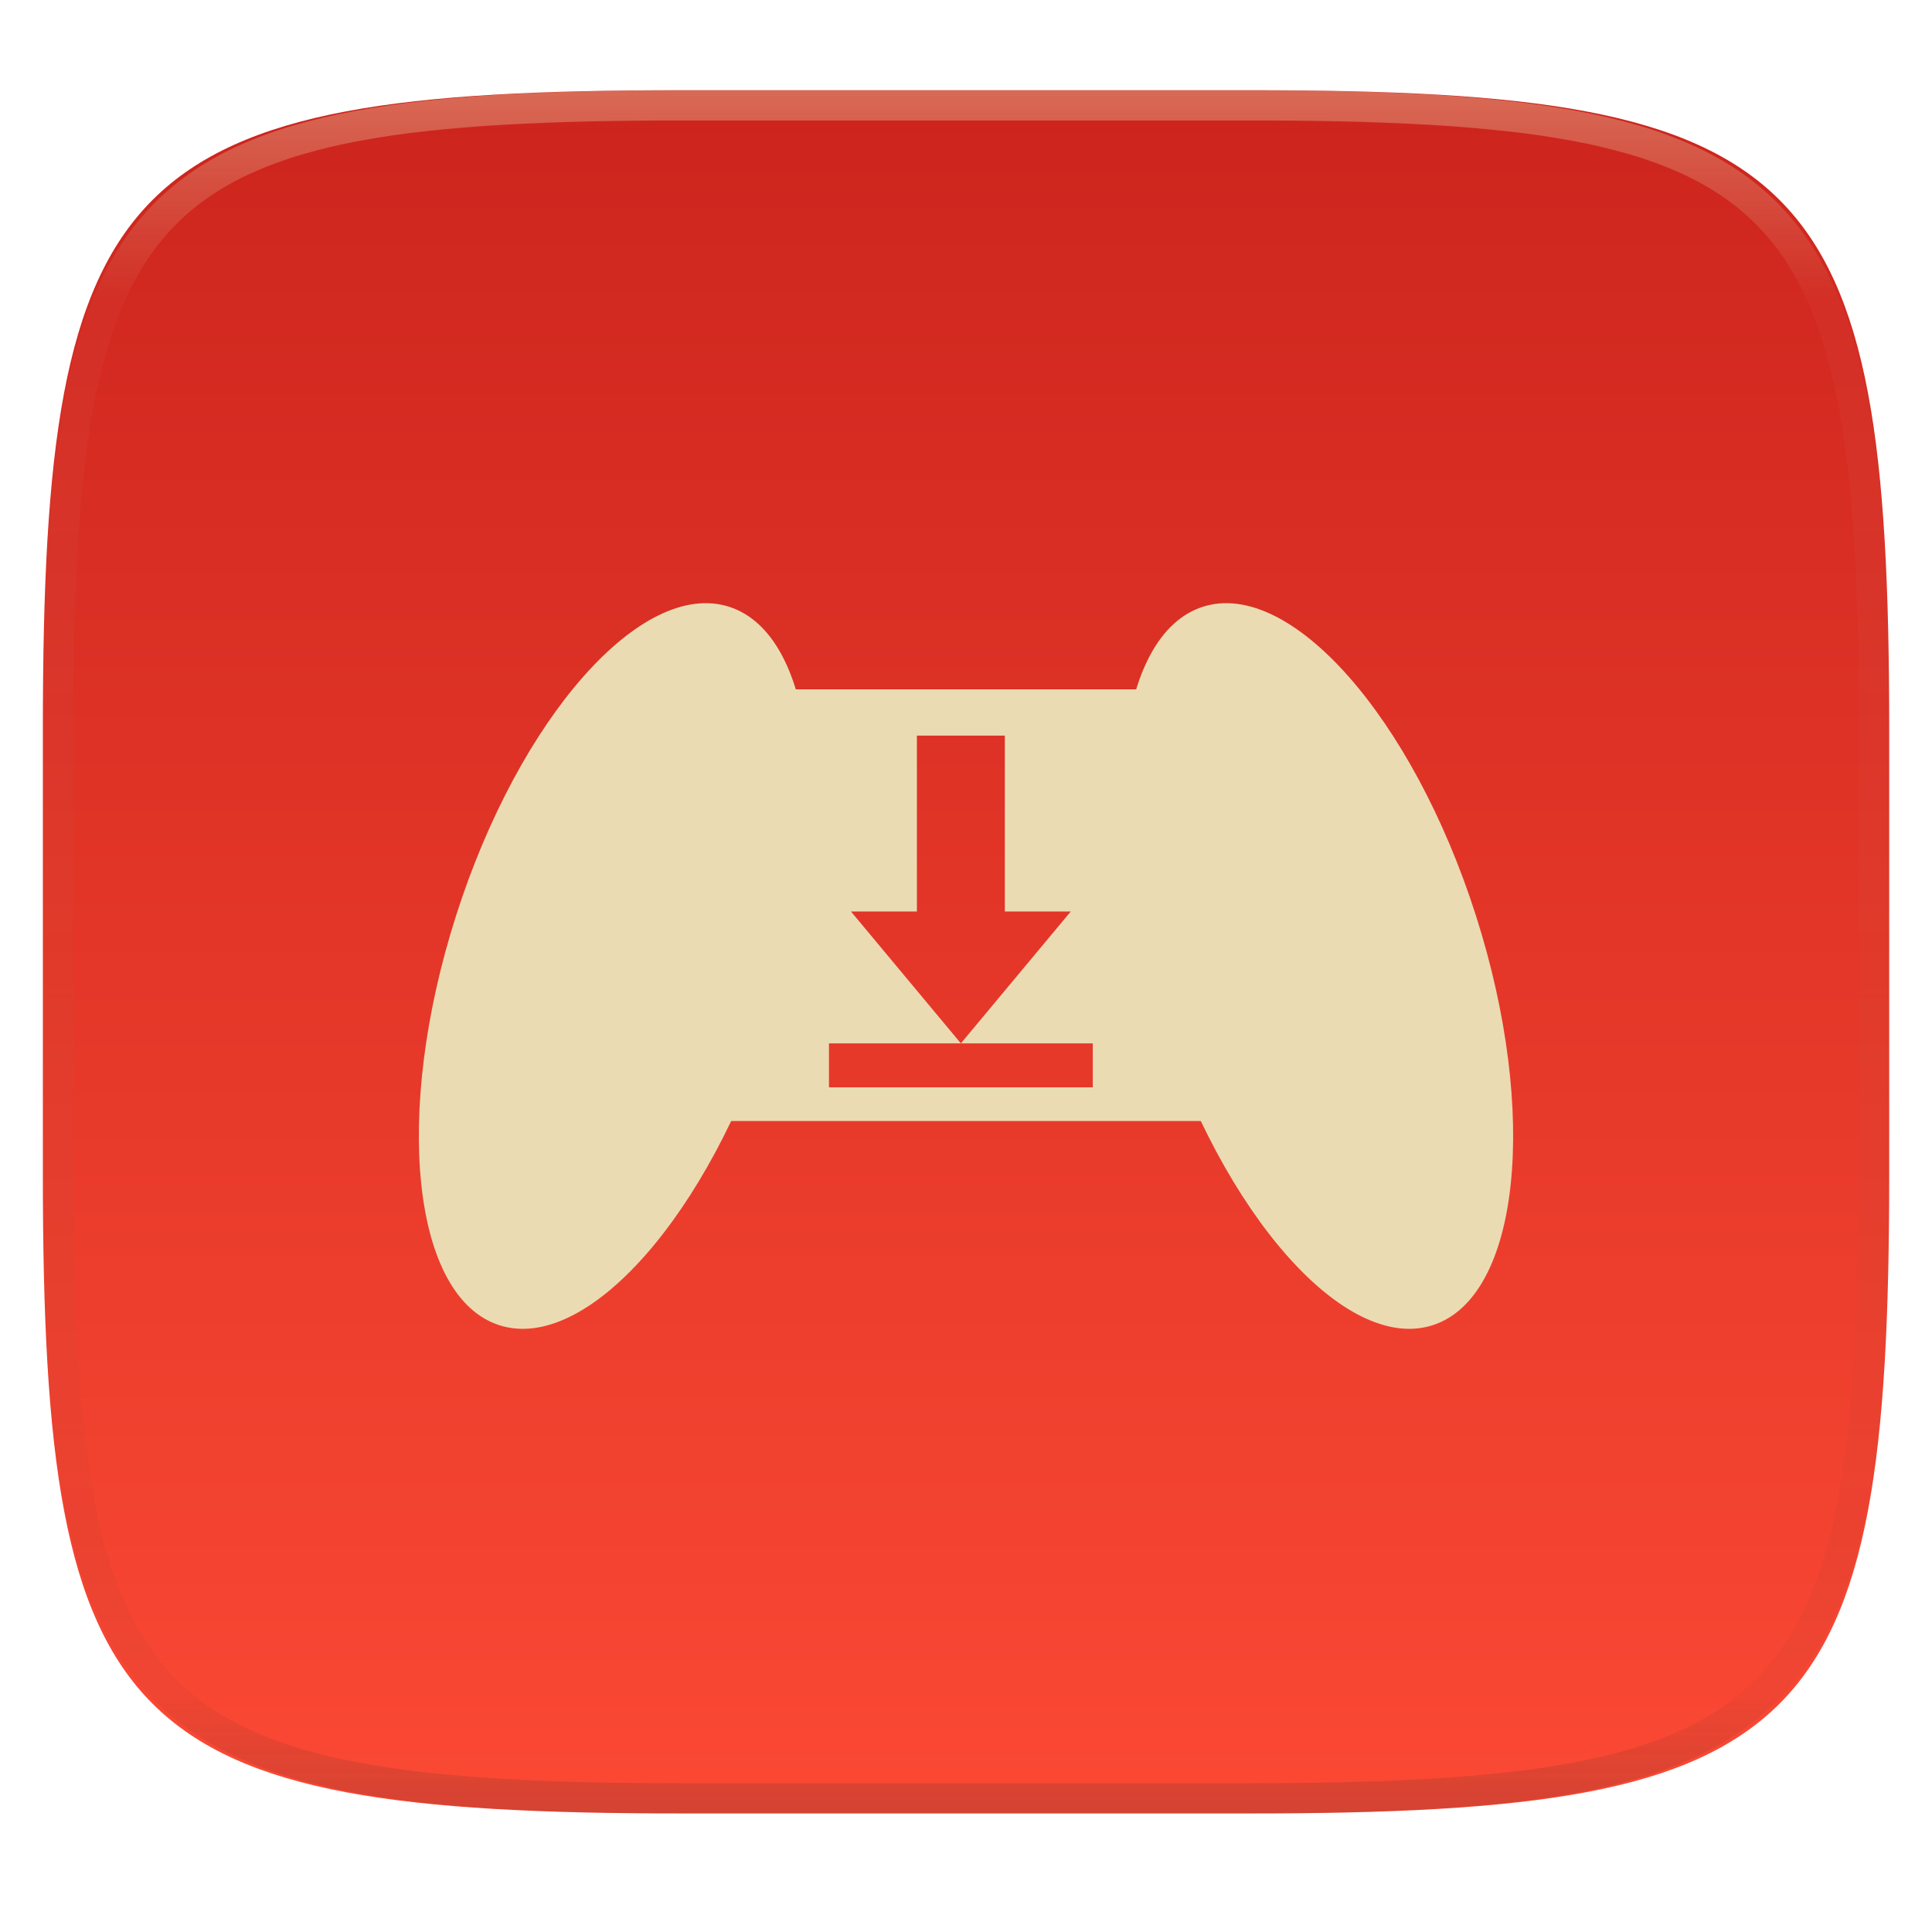
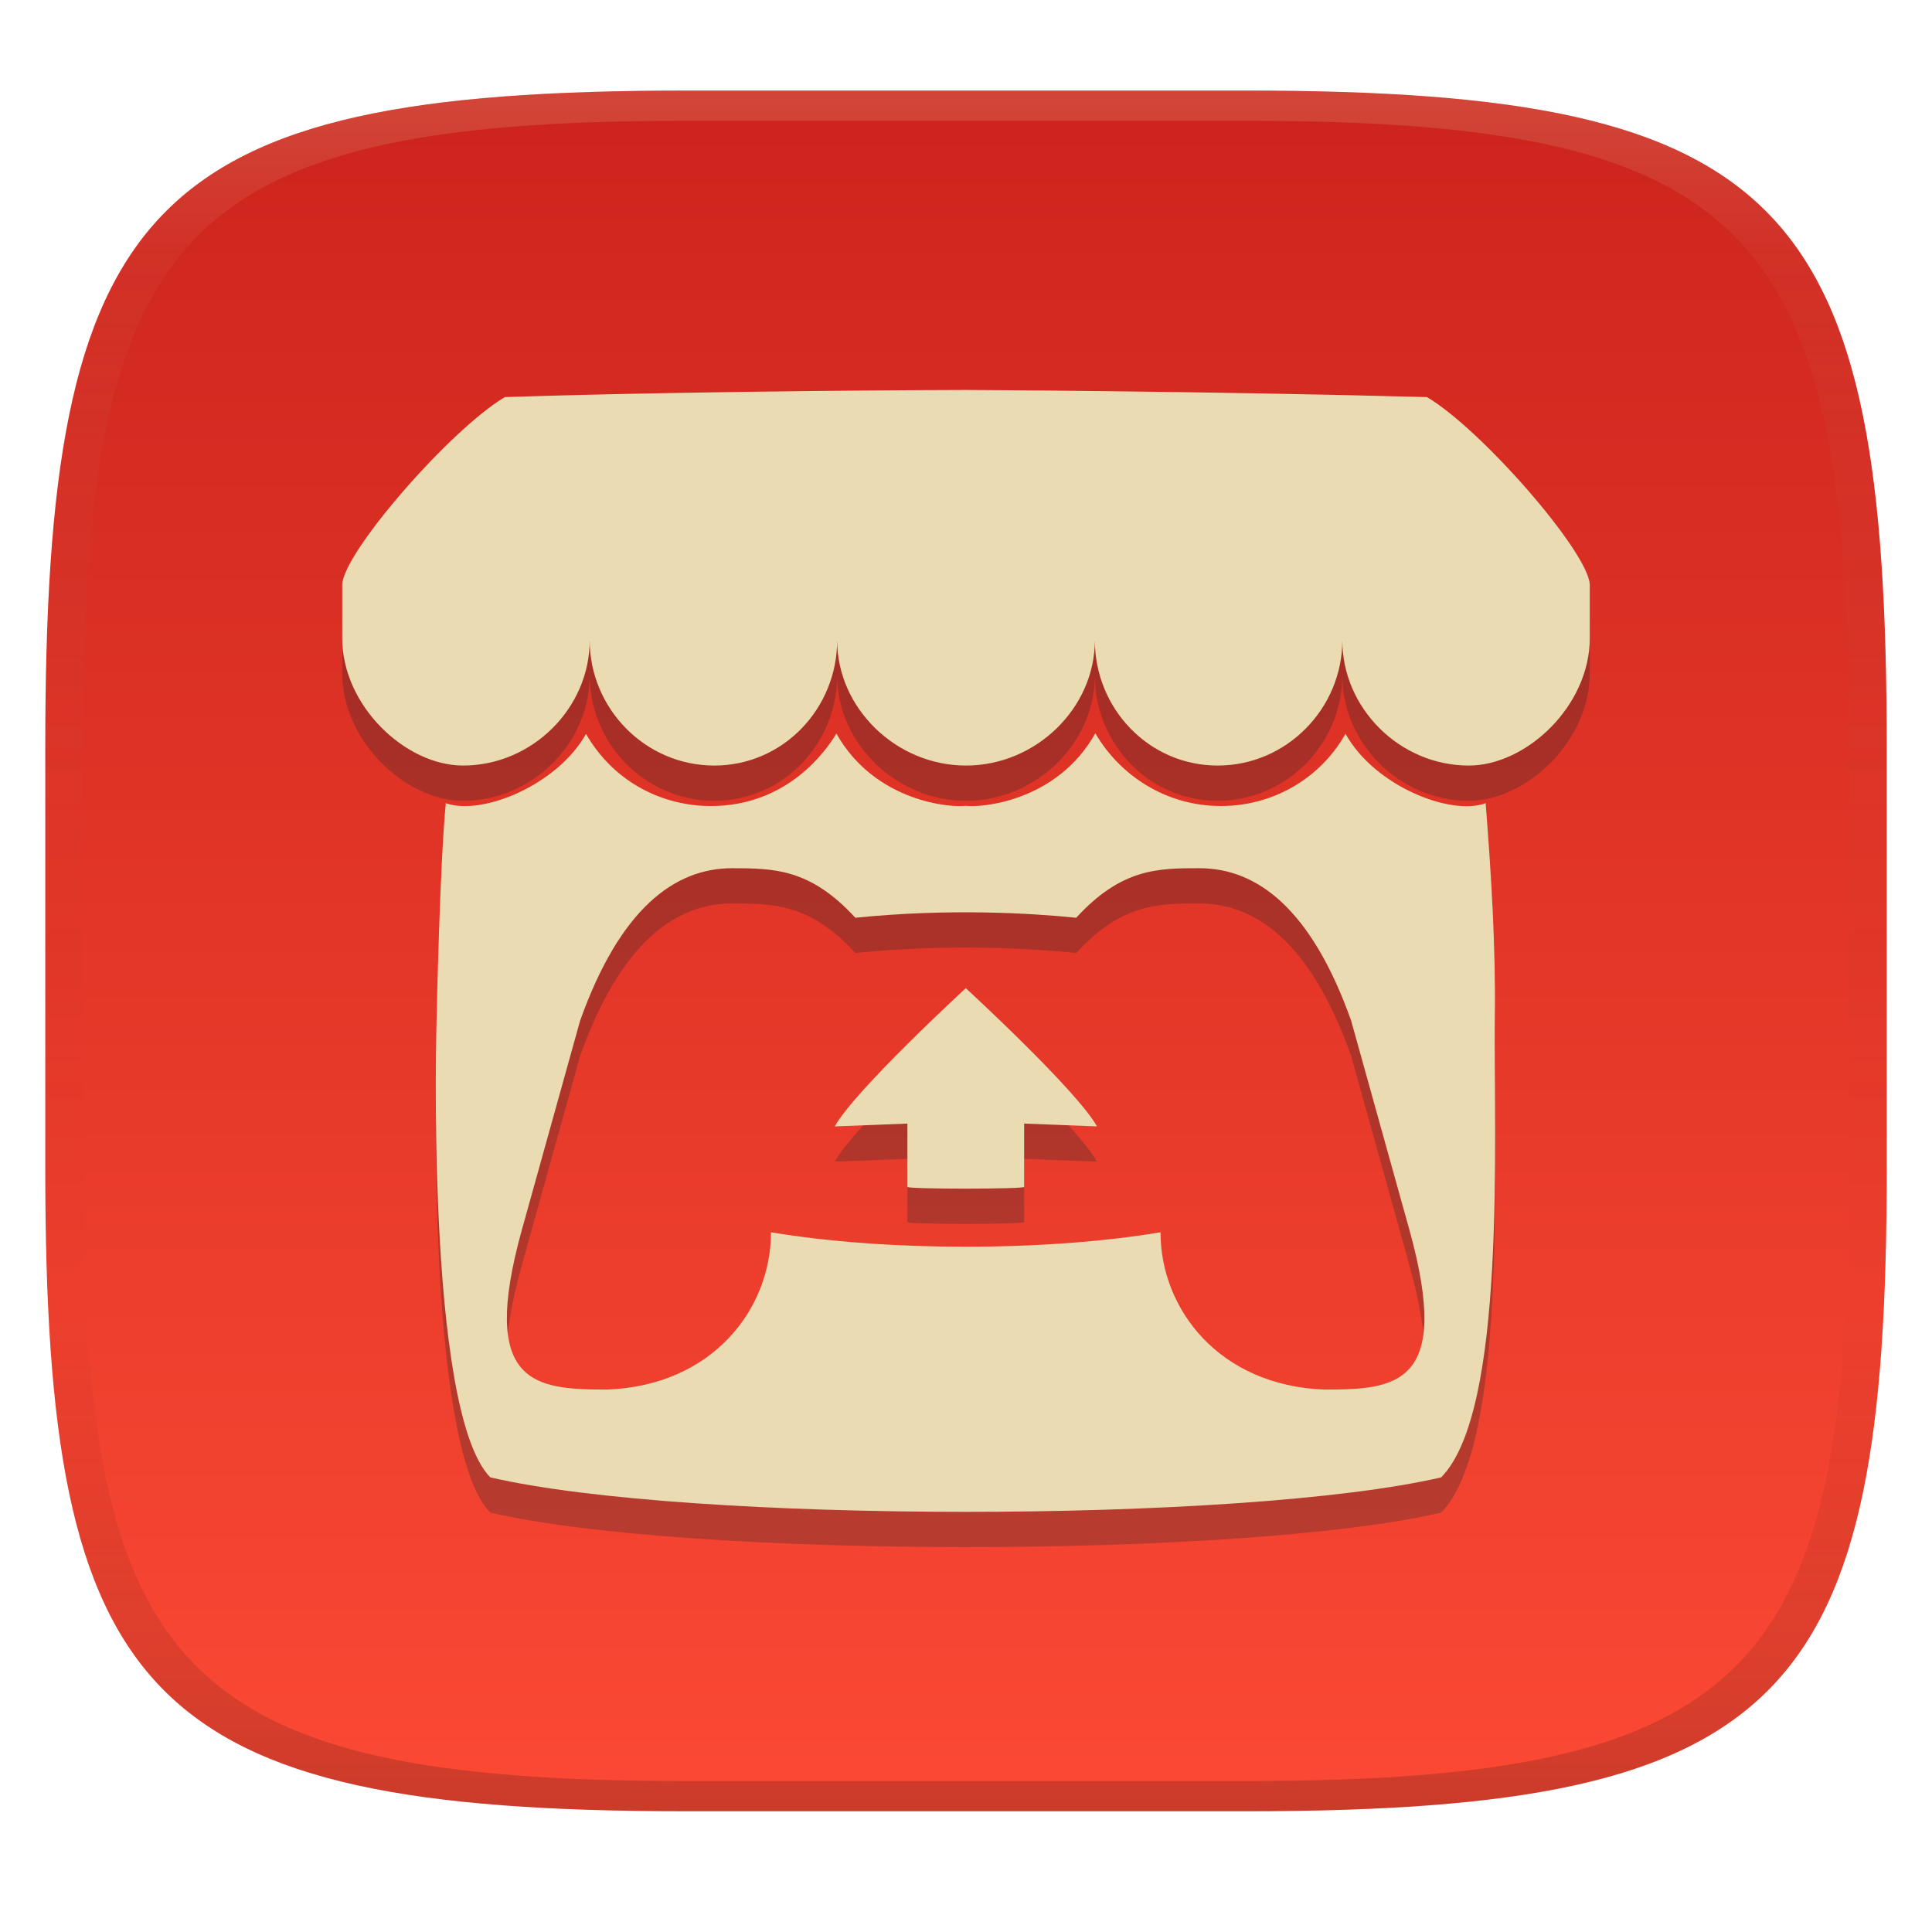
- <svg xmlns="http://www.w3.org/2000/svg" style="isolation:isolate" width="256" height="256" viewBox="0 0 256 256">
-   <g filter="url(#OJIhEfjU2DUDnizxXyFm938HfKWM8oFv)">
-     <linearGradient id="_lgradient_188" x1="0" x2="0" y1="0" y2="1" gradientTransform="matrix(244.6483,0,0,228.3384,5.68,11.9516)" gradientUnits="userSpaceOnUse">
-       <stop offset="0%" style="stop-color:#cc241d" />
-       <stop offset="100%" style="stop-color:#fb4934" />
+ <svg xmlns="http://www.w3.org/2000/svg" width="256" height="256" version="1.1">
+   <defs>
+     <linearGradient id="linearGradient31" x1=".5" x2=".5" y2="1" gradientTransform="matrix(244,0,0,228,5.986,12)" gradientUnits="userSpaceOnUse">
+       <stop stop-color="#ebdbb2" stop-opacity=".2" offset="0" />
+       <stop stop-color="#ebdbb2" stop-opacity=".05" offset=".1" />
+       <stop stop-opacity="0" offset=".704" />
+       <stop stop-opacity=".1" offset=".897" />
+       <stop stop-opacity=".2" offset="1" />
    </linearGradient>
-     <path fill="url(#_lgradient_188)" d="M 165.689 11.952 C 239.745 11.952 250.328 22.509 250.328 96.495 L 250.328 155.746 C 250.328 229.733 239.745 240.29 165.689 240.29 L 90.319 240.29 C 16.264 240.29 5.68 229.733 5.68 155.746 L 5.68 96.495 C 5.68 22.509 16.264 11.952 90.319 11.952 L 165.689 11.952 Z" />
-   </g>
-   <g opacity=".4">
-     <linearGradient id="_lgradient_189" x1=".517" x2=".517" y1="0" y2="1" gradientTransform="matrix(244.65,0,0,228.34,5.68,11.95)" gradientUnits="userSpaceOnUse">
-       <stop offset="0%" style="stop-color:#ebdbb2" />
-       <stop offset="12.5%" stop-opacity=".098" style="stop-color:#ebdbb2" />
-       <stop offset="92.5%" stop-opacity=".098" style="stop-color:#282828" />
-       <stop offset="100%" stop-opacity=".498" style="stop-color:#282828" />
+     <linearGradient id="linearGradient6" x1="140" x2="140" y1="12" y2="240" gradientUnits="userSpaceOnUse">
+       <stop stop-color="#cc241d" offset="0" />
+       <stop stop-color="#fb4934" offset="1" />
    </linearGradient>
-     <path fill="url(#_lgradient_189)" fill-rule="evenodd" d="M 165.068 11.951 C 169.396 11.941 173.724 11.991 178.052 12.089 C 181.927 12.167 185.803 12.315 189.678 12.541 C 193.131 12.737 196.583 13.022 200.026 13.395 C 203.085 13.73 206.144 14.181 209.174 14.741 C 211.889 15.243 214.574 15.881 217.22 16.657 C 219.62 17.355 221.971 18.219 224.243 19.241 C 226.358 20.184 228.384 21.304 230.302 22.591 C 232.142 23.829 233.863 25.244 235.437 26.806 C 237.001 28.378 238.417 30.088 239.656 31.925 C 240.945 33.841 242.066 35.865 243.02 37.967 C 244.043 40.247 244.909 42.585 245.617 44.972 C 246.394 47.615 247.034 50.297 247.535 53.009 C 248.096 56.035 248.548 59.081 248.883 62.136 C 249.257 65.575 249.542 69.014 249.739 72.462 C 249.965 76.323 250.112 80.194 250.201 84.055 C 250.289 88.378 250.339 92.701 250.329 97.014 L 250.329 155.226 C 250.339 159.549 250.289 163.862 250.201 168.185 C 250.112 172.056 249.965 175.917 249.739 179.778 C 249.542 183.226 249.257 186.675 248.883 190.104 C 248.548 193.159 248.096 196.215 247.535 199.241 C 247.034 201.943 246.394 204.625 245.617 207.268 C 244.909 209.655 244.043 212.003 243.02 214.273 C 242.066 216.385 240.945 218.399 239.656 220.315 C 238.417 222.152 237.001 223.872 235.437 225.434 C 233.863 226.996 232.142 228.411 230.302 229.649 C 228.384 230.936 226.358 232.056 224.243 232.999 C 221.971 234.021 219.62 234.885 217.22 235.593 C 214.574 236.369 211.889 237.007 209.174 237.499 C 206.144 238.068 203.085 238.51 200.026 238.845 C 196.583 239.218 193.131 239.503 189.678 239.699 C 185.803 239.925 181.927 240.073 178.052 240.161 C 173.724 240.249 169.396 240.299 165.068 240.289 L 90.942 240.289 C 86.614 240.299 82.286 240.249 77.958 240.161 C 74.083 240.073 70.207 239.925 66.332 239.699 C 62.879 239.503 59.427 239.218 55.984 238.845 C 52.925 238.51 49.866 238.068 46.836 237.499 C 44.121 237.007 41.436 236.369 38.79 235.593 C 36.39 234.885 34.039 234.021 31.767 232.999 C 29.652 232.056 27.626 230.936 25.708 229.649 C 23.868 228.411 22.147 226.996 20.573 225.434 C 19.009 223.872 17.593 222.152 16.354 220.315 C 15.065 218.399 13.944 216.385 12.99 214.273 C 11.967 212.003 11.101 209.655 10.393 207.268 C 9.616 204.625 8.976 201.943 8.475 199.241 C 7.914 196.215 7.462 193.159 7.127 190.104 C 6.753 186.675 6.468 183.226 6.271 179.778 C 6.045 175.917 5.898 172.056 5.809 168.185 C 5.721 163.862 5.671 159.549 5.681 155.226 L 5.681 97.014 C 5.671 92.701 5.721 88.378 5.809 84.055 C 5.898 80.194 6.045 76.323 6.271 72.462 C 6.468 69.014 6.753 65.575 7.127 62.136 C 7.462 59.081 7.914 56.035 8.475 53.009 C 8.976 50.297 9.616 47.615 10.393 44.972 C 11.101 42.585 11.967 40.247 12.99 37.967 C 13.944 35.865 15.065 33.841 16.354 31.925 C 17.593 30.088 19.009 28.378 20.573 26.806 C 22.147 25.244 23.868 23.829 25.708 22.591 C 27.626 21.304 29.652 20.184 31.767 19.241 C 34.039 18.219 36.39 17.355 38.79 16.657 C 41.436 15.881 44.121 15.243 46.836 14.741 C 49.866 14.181 52.925 13.73 55.984 13.395 C 59.427 13.022 62.879 12.737 66.332 12.541 C 70.207 12.315 74.083 12.167 77.958 12.089 C 82.286 11.991 86.614 11.941 90.942 11.951 L 165.068 11.951 Z M 165.078 15.96 C 169.376 15.95 173.675 15.999 177.973 16.087 C 181.8 16.176 185.626 16.323 189.452 16.539 C 192.836 16.736 196.219 17.011 199.583 17.384 C 202.554 17.699 205.515 18.131 208.446 18.681 C 211.023 19.153 213.58 19.762 216.099 20.499 C 218.322 21.147 220.495 21.953 222.6 22.896 C 224.509 23.751 226.338 24.763 228.069 25.922 C 229.692 27.013 231.207 28.26 232.594 29.646 C 233.981 31.031 235.23 32.544 236.332 34.165 C 237.492 35.894 238.506 37.712 239.361 39.608 C 240.306 41.72 241.112 43.892 241.761 46.102 C 242.509 48.617 243.109 51.162 243.591 53.736 C 244.132 56.664 244.565 59.611 244.889 62.578 C 245.263 65.938 245.539 69.308 245.735 72.688 C 245.952 76.51 246.109 80.322 246.188 84.144 C 246.276 88.437 246.325 92.721 246.325 97.014 C 246.325 97.014 246.325 97.014 246.325 97.014 L 246.325 155.226 C 246.325 155.226 246.325 155.226 246.325 155.226 C 246.325 159.519 246.276 163.803 246.188 168.096 C 246.109 171.918 245.952 175.74 245.735 179.552 C 245.539 182.932 245.263 186.302 244.889 189.672 C 244.565 192.629 244.132 195.576 243.591 198.504 C 243.109 201.078 242.509 203.623 241.761 206.138 C 241.112 208.358 240.306 210.52 239.361 212.632 C 238.506 214.528 237.492 216.356 236.332 218.075 C 235.23 219.706 233.981 221.219 232.594 222.604 C 231.207 223.98 229.692 225.227 228.069 226.318 C 226.338 227.477 224.509 228.489 222.6 229.344 C 220.495 230.297 218.322 231.093 216.099 231.741 C 213.58 232.478 211.023 233.087 208.446 233.559 C 205.515 234.109 202.554 234.541 199.583 234.865 C 196.219 235.229 192.836 235.514 189.452 235.701 C 185.626 235.917 181.8 236.074 177.973 236.153 C 173.675 236.251 169.376 236.29 165.078 236.29 C 165.078 236.29 165.078 236.29 165.068 236.29 L 90.942 236.29 C 90.932 236.29 90.932 236.29 90.932 236.29 C 86.634 236.29 82.335 236.251 78.037 236.153 C 74.21 236.074 70.384 235.917 66.558 235.701 C 63.174 235.514 59.791 235.229 56.427 234.865 C 53.456 234.541 50.495 234.109 47.564 233.559 C 44.987 233.087 42.43 232.478 39.911 231.741 C 37.688 231.093 35.515 230.297 33.41 229.344 C 31.501 228.489 29.672 227.477 27.941 226.318 C 26.318 225.227 24.803 223.98 23.416 222.604 C 22.029 221.219 20.78 219.706 19.678 218.075 C 18.518 216.356 17.504 214.528 16.649 212.632 C 15.704 210.52 14.898 208.358 14.249 206.138 C 13.501 203.623 12.901 201.078 12.419 198.504 C 11.878 195.576 11.445 192.629 11.121 189.672 C 10.747 186.302 10.472 182.932 10.275 179.552 C 10.058 175.74 9.901 171.918 9.822 168.096 C 9.734 163.803 9.685 159.519 9.685 155.226 C 9.685 155.226 9.685 155.226 9.685 155.226 L 9.685 97.014 C 9.685 97.014 9.685 97.014 9.685 97.014 C 9.685 92.721 9.734 88.437 9.822 84.144 C 9.901 80.322 10.058 76.51 10.275 72.688 C 10.472 69.308 10.747 65.938 11.121 62.578 C 11.445 59.611 11.878 56.664 12.419 53.736 C 12.901 51.162 13.501 48.617 14.249 46.102 C 14.898 43.892 15.704 41.72 16.649 39.608 C 17.504 37.712 18.518 35.894 19.678 34.165 C 20.78 32.544 22.029 31.031 23.416 29.646 C 24.803 28.26 26.318 27.013 27.941 25.922 C 29.672 24.763 31.501 23.751 33.41 22.896 C 35.515 21.953 37.688 21.147 39.911 20.499 C 42.43 19.762 44.987 19.153 47.564 18.681 C 50.495 18.131 53.456 17.699 56.427 17.384 C 59.791 17.011 63.174 16.736 66.558 16.539 C 70.384 16.323 74.21 16.176 78.037 16.087 C 82.335 15.999 86.634 15.95 90.932 15.96 C 90.932 15.96 90.932 15.96 90.942 15.96 L 165.068 15.96 C 165.078 15.96 165.078 15.96 165.078 15.96 Z" />
-   </g>
-   <g>
-     <path fill="#ebdbb2" d="M 60.437 121.303 C 68.834 95.03 85.041 76.701 96.607 80.397 C 108.173 84.094 110.746 108.425 102.349 134.697 C 93.953 160.97 77.746 179.299 66.18 175.603 C 54.614 171.906 52.041 147.575 60.437 121.303 Z" />
-     <path fill="#ebdbb2" d="M 195.563 121.303 C 187.166 95.03 170.959 76.701 159.393 80.397 C 147.827 84.094 145.254 108.425 153.651 134.697 C 162.047 160.97 178.254 179.299 189.82 175.603 C 201.386 171.906 203.959 147.575 195.563 121.303 Z" />
-     <path fill="#ebdbb2" fill-rule="evenodd" d="M 133.145 97.47 L 133.145 120.774 L 141.884 120.774 L 127.32 138.251 L 112.755 120.774 L 121.494 120.774 L 121.494 97.47 L 133.145 97.47 L 133.145 97.47 L 133.145 97.47 Z M 89.573 91.341 L 164.144 91.341 L 164.144 148.543 L 89.573 148.543 L 89.573 91.341 L 89.573 91.341 L 89.573 91.341 Z M 109.842 138.251 L 127.32 138.251 L 144.797 138.251 L 144.797 144.077 L 109.842 144.077 L 109.842 138.251 Z" />
-   </g>
+   </defs>
+   <path d="m165 12c72 0 85 15 85 87v56c0 70-13 85-85 85h-74c-72 0-85-15-85-85v-56c0-72 13-87 85-87z" fill="url(#linearGradient6)" style="isolation:isolate" />
+   <path class="ColorScheme-Text" d="m66.893 57.287c-7.21 4.276-21.407 20.579-21.545 24.847v7.102c0 8.96 8.392 16.873 16.002 16.873 9.147 0 16.788-7.587 16.788-16.597 0 9.007 7.338 16.597 16.512 16.597 9.147 0 16.278-7.587 16.278-16.597 0 9.007 7.829 16.597 17.073 16.597s17.072-7.587 17.072-16.597c0 9.007 7.132 16.597 16.278 16.597 9.147 0 16.512-7.587 16.512-16.597 0 9.007 7.618 16.597 16.756 16.597 7.638 0 16.034-7.912 16.034-16.873v-7.102c-0.166-4.276-14.335-20.579-21.577-24.847-29.7-0.806-61.056-0.945-61.056-0.945s-33.873 0.058-61.126 0.945zm43.928 44.587c-1.388 2.335-6.519 9.601-16.65 9.601-6.057 0-12.678-2.896-16.522-9.555-3.827 6.806-13.804 10.873-18.582 9.178-0.809 8.582-1.209 28.37-1.209 28.37s-1.585 52.105 7.106 60.96c26.238 6.089 99.704 6.1 126 0 8.692-8.846 6.941-44.873 7.106-60.96 0.122-9.477-0.474-18.933-1.214-28.372-4.593 1.717-14.685-2.23-18.561-9.178h-0.021c-3.347 5.948-9.647 9.555-16.49 9.555-7.252 0-13.337-4.013-16.597-9.555l-0.053-0.085c-5.078 9.094-15.216 9.882-17.159 9.611-1.906 0.265-11.967-0.453-17.128-9.528l-0.053-0.085zm-13.804 17.839c5.459 0.021 10.303 0 16.321 6.564 12.501-1.268 23.33-0.602 29.264 0 6.027-6.564 10.863-6.564 16.321-6.564 7.644 0 14.838 5.362 20.111 20.207l7.721 27.725c5.728 20.632-1.834 21.152-11.245 21.152-13.984-0.516-21.736-10.682-21.736-20.844-15.414 2.58-36.547 2.529-51.616 0 0 10.169-7.746 20.334-21.736 20.844-9.441-0.021-17-0.516-11.277-21.152l7.721-27.725c5.291-14.829 12.49-20.209 20.152-20.207zm13.592 34.213 9.627-0.377v8.392c0 0.309 15.467 0.299 15.467 0v-8.392l9.652 0.377c-2.66-4.788-17.383-18.317-17.383-18.317s-14.708 13.528-17.362 18.317z" color="#ebdbb2" fill="#282828" opacity=".3" stroke-width="10.618" />
+   <path class="ColorScheme-Text" d="m66.893 52.617c-7.21 4.276-21.407 20.579-21.545 24.847v7.102c0 8.96 8.392 16.873 16.002 16.873 9.147 0 16.788-7.587 16.788-16.597 0 9.007 7.338 16.597 16.512 16.597 9.147 0 16.278-7.587 16.278-16.597 0 9.007 7.829 16.597 17.073 16.597s17.072-7.587 17.072-16.597c0 9.007 7.132 16.597 16.278 16.597 9.147 0 16.512-7.587 16.512-16.597 0 9.007 7.618 16.597 16.756 16.597 7.638 0 16.034-7.912 16.034-16.873v-7.102c-0.166-4.276-14.335-20.579-21.577-24.847-29.7-0.806-61.056-0.945-61.056-0.945s-33.873 0.058-61.126 0.945zm43.928 44.587c-1.388 2.335-6.519 9.601-16.65 9.601-6.057 0-12.678-2.896-16.522-9.555-3.827 6.806-13.804 10.873-18.582 9.178-0.809 8.582-1.209 28.37-1.209 28.37s-1.585 52.105 7.106 60.96c26.238 6.089 99.704 6.1 126 0 8.692-8.846 6.941-44.873 7.106-60.96 0.122-9.477-0.474-18.933-1.214-28.372-4.593 1.717-14.685-2.23-18.561-9.178h-0.021c-3.347 5.948-9.647 9.555-16.49 9.555-7.252 0-13.337-4.013-16.597-9.555l-0.053-0.085c-5.078 9.094-15.216 9.882-17.159 9.611-1.906 0.265-11.967-0.453-17.128-9.528l-0.053-0.085zm-13.804 17.839c5.459 0.021 10.303 0 16.321 6.564 12.501-1.268 23.33-0.602 29.264 0 6.027-6.564 10.863-6.564 16.321-6.564 7.644 0 14.838 5.362 20.111 20.207l7.721 27.725c5.728 20.632-1.834 21.152-11.245 21.152-13.984-0.516-21.736-10.682-21.736-20.844-15.414 2.58-36.547 2.529-51.616 0 0 10.169-7.746 20.334-21.736 20.844-9.441-0.021-17-0.516-11.277-21.152l7.721-27.725c5.291-14.829 12.49-20.209 20.152-20.207zm13.592 34.213 9.627-0.377v8.392c0 0.309 15.467 0.299 15.467 0v-8.392l9.652 0.377c-2.66-4.788-17.383-18.317-17.383-18.317s-14.708 13.528-17.362 18.317z" color="#ebdbb2" fill="currentColor" stroke-width="10.618" />
+   <path d="m91 12c-72 0-85 15-85 87v56c0 70 13 85 85 85h74c72 0 85-15 85-85v-56c0-72-13-87-85-87zm0 4h74c68 0 80 15 80 83v56c0 66-12 81-80 81h-74c-68 0-80-15-80-81v-56c0-68 12-83 80-83z" fill="url(#linearGradient31)" style="isolation:isolate" />
</svg>
